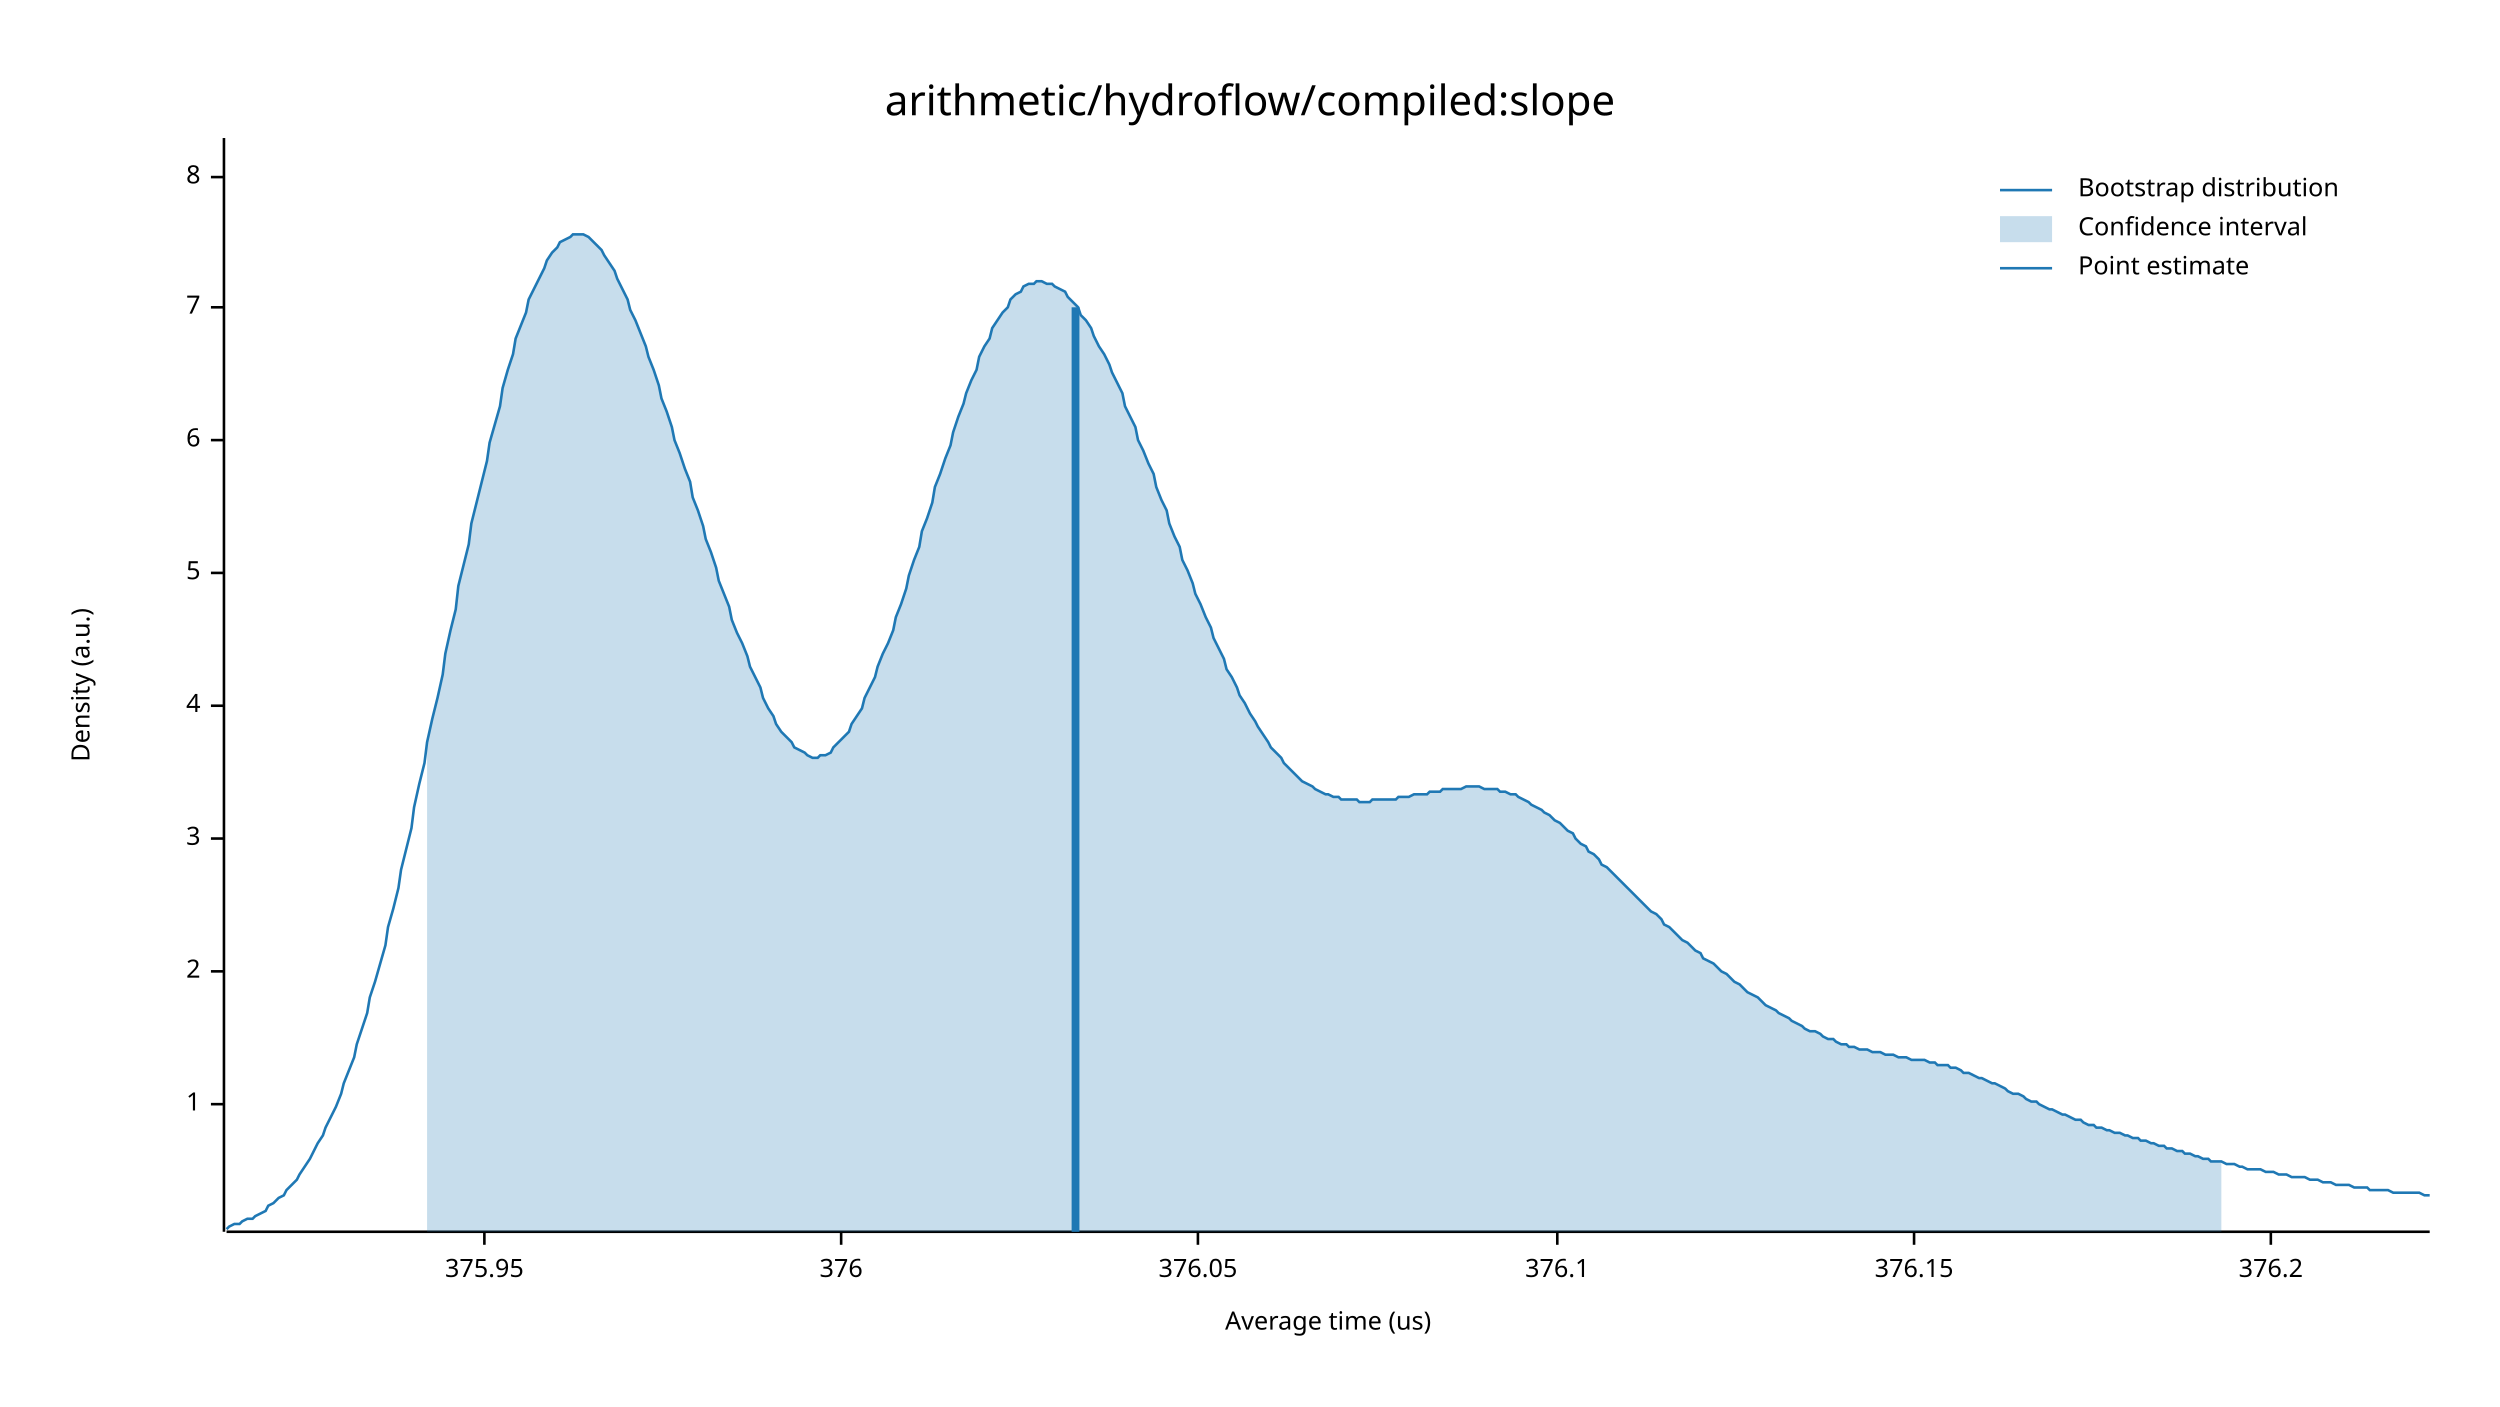
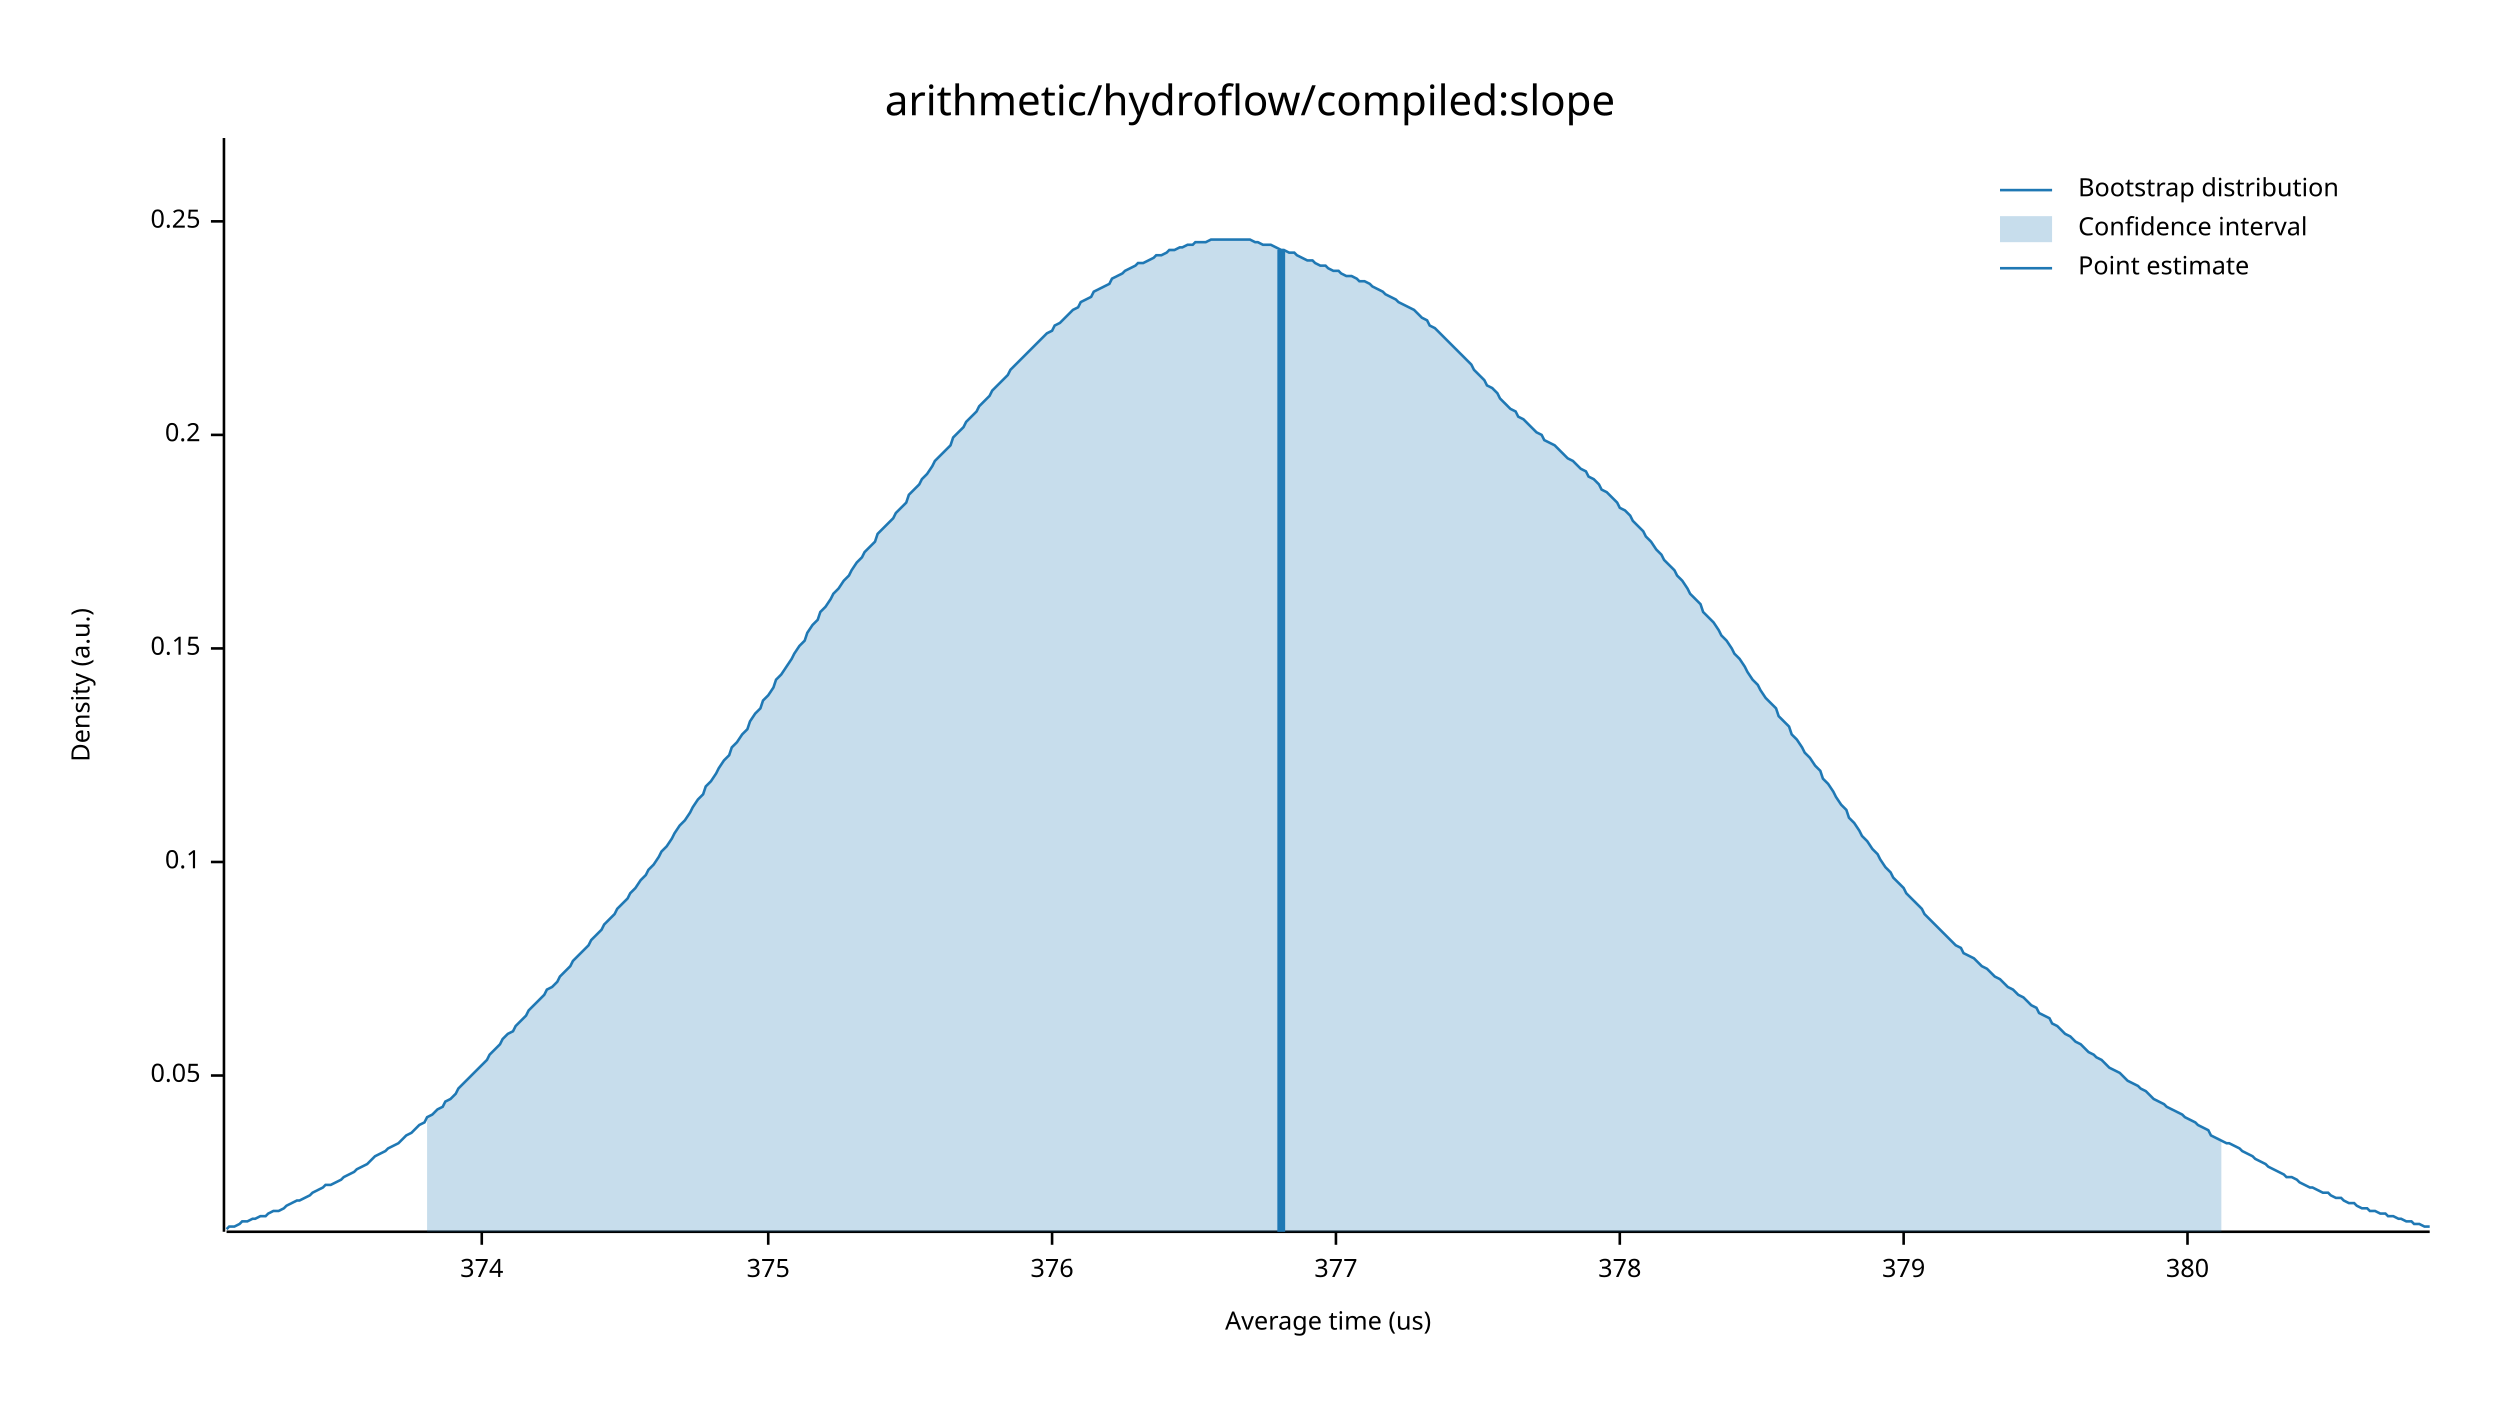
<svg xmlns="http://www.w3.org/2000/svg" width="960" height="540" viewBox="0 0 960 540">
  <text x="480" y="32" dy="0.76em" text-anchor="middle" font-family="sans-serif" font-size="16.129" opacity="1" fill="#000000">
arithmetic/hydroflow/compiled:slope
</text>
  <text x="27" y="263" dy="0.76em" text-anchor="middle" font-family="sans-serif" font-size="9.677" opacity="1" fill="#000000" transform="rotate(270, 27, 263)">
Density (a.u.)
</text>
  <text x="510" y="513" dy="-0.5ex" text-anchor="middle" font-family="sans-serif" font-size="9.677" opacity="1" fill="#000000">
Average time (us)
</text>
  <polyline fill="none" opacity="1" stroke="#000000" stroke-width="1" points="86,53 86,473 " />
-   <text x="77" y="424" dy="0.5ex" text-anchor="end" font-family="sans-serif" font-size="9.677" opacity="1" fill="#000000">
- 1
+   <text x="77" y="413" dy="0.5ex" text-anchor="end" font-family="sans-serif" font-size="9.677" opacity="1" fill="#000000">
+ 0.05
</text>
-   <polyline fill="none" opacity="1" stroke="#000000" stroke-width="1" points="81,424 86,424 " />
-   <text x="77" y="373" dy="0.5ex" text-anchor="end" font-family="sans-serif" font-size="9.677" opacity="1" fill="#000000">
- 2
+   <polyline fill="none" opacity="1" stroke="#000000" stroke-width="1" points="81,413 86,413 " />
+   <text x="77" y="331" dy="0.5ex" text-anchor="end" font-family="sans-serif" font-size="9.677" opacity="1" fill="#000000">
+ 0.1
</text>
-   <polyline fill="none" opacity="1" stroke="#000000" stroke-width="1" points="81,373 86,373 " />
-   <text x="77" y="322" dy="0.5ex" text-anchor="end" font-family="sans-serif" font-size="9.677" opacity="1" fill="#000000">
- 3
+   <polyline fill="none" opacity="1" stroke="#000000" stroke-width="1" points="81,331 86,331 " />
+   <text x="77" y="249" dy="0.5ex" text-anchor="end" font-family="sans-serif" font-size="9.677" opacity="1" fill="#000000">
+ 0.15
</text>
-   <polyline fill="none" opacity="1" stroke="#000000" stroke-width="1" points="81,322 86,322 " />
-   <text x="77" y="271" dy="0.5ex" text-anchor="end" font-family="sans-serif" font-size="9.677" opacity="1" fill="#000000">
- 4
+   <polyline fill="none" opacity="1" stroke="#000000" stroke-width="1" points="81,249 86,249 " />
+   <text x="77" y="167" dy="0.5ex" text-anchor="end" font-family="sans-serif" font-size="9.677" opacity="1" fill="#000000">
+ 0.2
</text>
-   <polyline fill="none" opacity="1" stroke="#000000" stroke-width="1" points="81,271 86,271 " />
-   <text x="77" y="220" dy="0.5ex" text-anchor="end" font-family="sans-serif" font-size="9.677" opacity="1" fill="#000000">
- 5
+   <polyline fill="none" opacity="1" stroke="#000000" stroke-width="1" points="81,167 86,167 " />
+   <text x="77" y="85" dy="0.5ex" text-anchor="end" font-family="sans-serif" font-size="9.677" opacity="1" fill="#000000">
+ 0.25
</text>
-   <polyline fill="none" opacity="1" stroke="#000000" stroke-width="1" points="81,220 86,220 " />
-   <text x="77" y="169" dy="0.5ex" text-anchor="end" font-family="sans-serif" font-size="9.677" opacity="1" fill="#000000">
- 6
+   <polyline fill="none" opacity="1" stroke="#000000" stroke-width="1" points="81,85 86,85 " />
+   <polyline fill="none" opacity="1" stroke="#000000" stroke-width="1" points="87,473 933,473 " />
+   <text x="185" y="483" dy="0.76em" text-anchor="middle" font-family="sans-serif" font-size="9.677" opacity="1" fill="#000000">
+ 374
</text>
-   <polyline fill="none" opacity="1" stroke="#000000" stroke-width="1" points="81,169 86,169 " />
-   <text x="77" y="118" dy="0.5ex" text-anchor="end" font-family="sans-serif" font-size="9.677" opacity="1" fill="#000000">
- 7
+   <polyline fill="none" opacity="1" stroke="#000000" stroke-width="1" points="185,473 185,478 " />
+   <text x="295" y="483" dy="0.76em" text-anchor="middle" font-family="sans-serif" font-size="9.677" opacity="1" fill="#000000">
+ 375
</text>
-   <polyline fill="none" opacity="1" stroke="#000000" stroke-width="1" points="81,118 86,118 " />
-   <text x="77" y="68" dy="0.5ex" text-anchor="end" font-family="sans-serif" font-size="9.677" opacity="1" fill="#000000">
- 8
- </text>
-   <polyline fill="none" opacity="1" stroke="#000000" stroke-width="1" points="81,68 86,68 " />
-   <polyline fill="none" opacity="1" stroke="#000000" stroke-width="1" points="87,473 933,473 " />
-   <text x="186" y="483" dy="0.76em" text-anchor="middle" font-family="sans-serif" font-size="9.677" opacity="1" fill="#000000">
- 375.95
- </text>
-   <polyline fill="none" opacity="1" stroke="#000000" stroke-width="1" points="186,473 186,478 " />
-   <text x="323" y="483" dy="0.76em" text-anchor="middle" font-family="sans-serif" font-size="9.677" opacity="1" fill="#000000">
+   <polyline fill="none" opacity="1" stroke="#000000" stroke-width="1" points="295,473 295,478 " />
+   <text x="404" y="483" dy="0.76em" text-anchor="middle" font-family="sans-serif" font-size="9.677" opacity="1" fill="#000000">
376
</text>
-   <polyline fill="none" opacity="1" stroke="#000000" stroke-width="1" points="323,473 323,478 " />
-   <text x="460" y="483" dy="0.76em" text-anchor="middle" font-family="sans-serif" font-size="9.677" opacity="1" fill="#000000">
- 376.05
+   <polyline fill="none" opacity="1" stroke="#000000" stroke-width="1" points="404,473 404,478 " />
+   <text x="513" y="483" dy="0.76em" text-anchor="middle" font-family="sans-serif" font-size="9.677" opacity="1" fill="#000000">
+ 377
</text>
-   <polyline fill="none" opacity="1" stroke="#000000" stroke-width="1" points="460,473 460,478 " />
-   <text x="598" y="483" dy="0.76em" text-anchor="middle" font-family="sans-serif" font-size="9.677" opacity="1" fill="#000000">
- 376.1
+   <polyline fill="none" opacity="1" stroke="#000000" stroke-width="1" points="513,473 513,478 " />
+   <text x="622" y="483" dy="0.76em" text-anchor="middle" font-family="sans-serif" font-size="9.677" opacity="1" fill="#000000">
+ 378
</text>
-   <polyline fill="none" opacity="1" stroke="#000000" stroke-width="1" points="598,473 598,478 " />
-   <text x="735" y="483" dy="0.76em" text-anchor="middle" font-family="sans-serif" font-size="9.677" opacity="1" fill="#000000">
- 376.15
+   <polyline fill="none" opacity="1" stroke="#000000" stroke-width="1" points="622,473 622,478 " />
+   <text x="731" y="483" dy="0.76em" text-anchor="middle" font-family="sans-serif" font-size="9.677" opacity="1" fill="#000000">
+ 379
</text>
-   <polyline fill="none" opacity="1" stroke="#000000" stroke-width="1" points="735,473 735,478 " />
-   <text x="872" y="483" dy="0.76em" text-anchor="middle" font-family="sans-serif" font-size="9.677" opacity="1" fill="#000000">
- 376.2
+   <polyline fill="none" opacity="1" stroke="#000000" stroke-width="1" points="731,473 731,478 " />
+   <text x="840" y="483" dy="0.76em" text-anchor="middle" font-family="sans-serif" font-size="9.677" opacity="1" fill="#000000">
+ 380
</text>
-   <polyline fill="none" opacity="1" stroke="#000000" stroke-width="1" points="872,473 872,478 " />
-   <polyline fill="none" opacity="1" stroke="#1F78B4" stroke-width="1" points="87,472 88,471 90,470 92,470 93,469 95,468 97,468 98,467 100,466 102,465 103,463 105,462 107,460 109,459 110,457 112,455 114,453 115,451 117,448 119,445 120,443 122,439 124,436 125,433 127,429 129,425 131,420 132,416 134,411 136,406 137,401 139,395 141,389 142,383 144,377 146,370 148,363 149,356 151,349 153,341 154,334 156,326 158,318 159,310 161,301 163,293 164,285 166,276 168,268 170,259 171,251 173,242 175,234 176,225 178,217 180,209 181,201 183,193 185,185 187,177 188,170 190,163 192,156 193,149 195,142 197,136 198,130 200,125 202,120 203,115 205,111 207,107 209,103 210,100 212,97 214,95 215,93 217,92 219,91 220,90 222,90 224,90 226,91 227,92 229,94 231,96 232,98 234,101 236,104 237,107 239,111 241,115 242,119 244,123 246,128 248,133 249,137 251,142 253,148 254,153 256,158 258,164 259,169 261,174 263,180 265,185 266,191 268,196 270,202 271,207 273,212 275,218 276,223 278,228 280,233 281,238 283,243 285,247 287,252 288,256 290,260 292,264 293,268 295,272 297,275 298,278 300,281 302,283 304,285 305,287 307,288 309,289 310,290 312,291 314,291 315,290 317,290 319,289 320,287 322,285 324,283 326,281 327,278 329,275 331,272 332,268 334,264 336,260 337,256 339,251 341,247 343,242 344,237 346,232 348,226 349,221 351,215 353,210 354,204 356,199 358,193 359,187 361,182 363,176 365,171 366,166 368,160 370,155 371,151 373,146 375,142 376,137 378,133 380,130 381,126 383,123 385,120 387,118 388,115 390,113 392,112 393,110 395,109 397,109 398,108 400,108 402,109 404,109 405,110 407,111 409,112 410,114 412,116 414,118 415,121 417,123 419,126 420,129 422,133 424,136 426,140 427,143 429,147 431,151 432,156 434,160 436,164 437,169 439,173 441,178 443,182 444,187 446,192 448,196 449,201 451,206 453,210 454,215 456,219 458,224 459,228 461,232 463,237 465,241 466,245 468,249 470,253 471,257 473,260 475,264 476,267 478,270 480,274 482,277 483,279 485,282 487,285 488,287 490,289 492,291 493,293 495,295 497,297 498,298 500,300 502,301 504,302 505,303 507,304 509,305 510,305 512,306 514,306 515,307 517,307 519,307 521,307 522,308 524,308 526,308 527,307 529,307 531,307 532,307 534,307 536,307 537,306 539,306 541,306 543,305 544,305 546,305 548,305 549,304 551,304 553,304 554,303 556,303 558,303 560,303 561,303 563,302 565,302 566,302 568,302 570,303 571,303 573,303 575,303 576,304 578,304 580,305 582,305 583,306 585,307 587,308 588,309 590,310 592,311 593,312 595,313 597,315 599,316 600,317 602,319 604,320 605,322 607,324 609,325 610,327 612,328 614,330 615,332 617,333 619,335 621,337 622,338 624,340 626,342 627,343 629,345 631,347 632,348 634,350 636,351 638,353 639,355 641,356 643,358 644,359 646,361 648,362 649,363 651,365 653,366 654,368 656,369 658,370 660,372 661,373 663,374 665,376 666,377 668,378 670,380 671,381 673,382 675,383 676,384 678,386 680,387 682,388 683,389 685,390 687,391 688,392 690,393 692,394 693,395 695,396 697,396 699,397 700,398 702,399 704,399 705,400 707,401 709,401 710,402 712,402 714,403 715,403 717,403 719,404 721,404 722,404 724,405 726,405 727,405 729,406 731,406 732,406 734,407 736,407 738,407 739,407 741,408 743,408 744,409 746,409 748,409 749,410 751,410 753,411 754,412 756,412 758,413 760,414 761,414 763,415 765,416 766,416 768,417 770,418 771,419 773,420 775,420 777,421 778,422 780,423 782,423 783,424 785,425 787,426 788,426 790,427 792,428 793,428 795,429 797,430 799,430 800,431 802,432 804,432 805,433 807,433 809,434 810,434 812,435 814,435 816,436 817,436 819,437 821,437 822,438 824,438 826,439 827,439 829,440 831,440 832,441 834,441 836,442 838,442 839,443 841,443 843,444 844,444 846,445 848,445 849,446 851,446 853,446 855,447 856,447 858,447 860,448 861,448 863,449 865,449 866,449 868,449 870,450 871,450 873,450 875,451 877,451 878,451 880,452 882,452 883,452 885,452 887,453 888,453 890,453 892,454 894,454 895,454 897,455 899,455 900,455 902,455 904,456 905,456 907,456 909,456 910,457 912,457 914,457 916,457 917,457 919,458 921,458 922,458 924,458 926,458 927,458 929,458 931,459 933,459 " />
-   <polygon opacity="0.25" fill="#1F78B4" points="164,285 166,276 168,268 170,259 171,251 173,242 175,234 176,225 178,217 180,209 181,201 183,193 185,185 187,177 188,170 190,163 192,156 193,149 195,142 197,136 198,130 200,125 202,120 203,115 205,111 207,107 209,103 210,100 212,97 214,95 215,93 217,92 219,91 220,90 222,90 224,90 226,91 227,92 229,94 231,96 232,98 234,101 236,104 237,107 239,111 241,115 242,119 244,123 246,128 248,133 249,137 251,142 253,148 254,153 256,158 258,164 259,169 261,174 263,180 265,185 266,191 268,196 270,202 271,207 273,212 275,218 276,223 278,228 280,233 281,238 283,243 285,247 287,252 288,256 290,260 292,264 293,268 295,272 297,275 298,278 300,281 302,283 304,285 305,287 307,288 309,289 310,290 312,291 314,291 315,290 317,290 319,289 320,287 322,285 324,283 326,281 327,278 329,275 331,272 332,268 334,264 336,260 337,256 339,251 341,247 343,242 344,237 346,232 348,226 349,221 351,215 353,210 354,204 356,199 358,193 359,187 361,182 363,176 365,171 366,166 368,160 370,155 371,151 373,146 375,142 376,137 378,133 380,130 381,126 383,123 385,120 387,118 388,115 390,113 392,112 393,110 395,109 397,109 398,108 400,108 402,109 404,109 405,110 407,111 409,112 410,114 412,116 414,118 415,121 417,123 419,126 420,129 422,133 424,136 426,140 427,143 429,147 431,151 432,156 434,160 436,164 437,169 439,173 441,178 443,182 444,187 446,192 448,196 449,201 451,206 453,210 454,215 456,219 458,224 459,228 461,232 463,237 465,241 466,245 468,249 470,253 471,257 473,260 475,264 476,267 478,270 480,274 482,277 483,279 485,282 487,285 488,287 490,289 492,291 493,293 495,295 497,297 498,298 500,300 502,301 504,302 505,303 507,304 509,305 510,305 512,306 514,306 515,307 517,307 519,307 521,307 522,308 524,308 526,308 527,307 529,307 531,307 532,307 534,307 536,307 537,306 539,306 541,306 543,305 544,305 546,305 548,305 549,304 551,304 553,304 554,303 556,303 558,303 560,303 561,303 563,302 565,302 566,302 568,302 570,303 571,303 573,303 575,303 576,304 578,304 580,305 582,305 583,306 585,307 587,308 588,309 590,310 592,311 593,312 595,313 597,315 599,316 600,317 602,319 604,320 605,322 607,324 609,325 610,327 612,328 614,330 615,332 617,333 619,335 621,337 622,338 624,340 626,342 627,343 629,345 631,347 632,348 634,350 636,351 638,353 639,355 641,356 643,358 644,359 646,361 648,362 649,363 651,365 653,366 654,368 656,369 658,370 660,372 661,373 663,374 665,376 666,377 668,378 670,380 671,381 673,382 675,383 676,384 678,386 680,387 682,388 683,389 685,390 687,391 688,392 690,393 692,394 693,395 695,396 697,396 699,397 700,398 702,399 704,399 705,400 707,401 709,401 710,402 712,402 714,403 715,403 717,403 719,404 721,404 722,404 724,405 726,405 727,405 729,406 731,406 732,406 734,407 736,407 738,407 739,407 741,408 743,408 744,409 746,409 748,409 749,410 751,410 753,411 754,412 756,412 758,413 760,414 761,414 763,415 765,416 766,416 768,417 770,418 771,419 773,420 775,420 777,421 778,422 780,423 782,423 783,424 785,425 787,426 788,426 790,427 792,428 793,428 795,429 797,430 799,430 800,431 802,432 804,432 805,433 807,433 809,434 810,434 812,435 814,435 816,436 817,436 819,437 821,437 822,438 824,438 826,439 827,439 829,440 831,440 832,441 834,441 836,442 838,442 839,443 841,443 843,444 844,444 846,445 848,445 849,446 851,446 853,446 853,473 164,473 " />
-   <polyline fill="none" opacity="1" stroke="#1F78B4" stroke-width="3" points="413,473 413,118 " />
+   <polyline fill="none" opacity="1" stroke="#000000" stroke-width="1" points="840,473 840,478 " />
+   <polyline fill="none" opacity="1" stroke="#1F78B4" stroke-width="1" points="87,472 88,471 90,471 92,470 93,469 95,469 97,468 98,468 100,467 102,467 103,466 105,465 107,465 109,464 110,463 112,462 114,461 115,461 117,460 119,459 120,458 122,457 124,456 125,455 127,455 129,454 131,453 132,452 134,451 136,450 137,449 139,448 141,447 142,446 144,444 146,443 148,442 149,441 151,440 153,439 154,438 156,436 158,435 159,434 161,432 163,431 164,429 166,428 168,426 170,425 171,423 173,422 175,420 176,418 178,416 180,414 181,413 183,411 185,409 187,407 188,405 190,403 192,401 193,399 195,397 197,396 198,394 200,392 202,390 203,388 205,386 207,384 209,382 210,380 212,379 214,377 215,375 217,373 219,371 220,369 222,367 224,365 226,363 227,361 229,359 231,357 232,355 234,353 236,351 237,349 239,347 241,345 242,343 244,341 246,338 248,336 249,334 251,332 253,329 254,327 256,325 258,322 259,320 261,317 263,315 265,312 266,310 268,307 270,305 271,302 273,300 275,297 276,295 278,292 280,290 281,287 283,285 285,282 287,280 288,277 290,274 292,272 293,269 295,267 297,264 298,261 300,259 302,256 304,253 305,251 307,248 309,246 310,243 312,240 314,238 315,235 317,233 319,230 320,228 322,226 324,223 326,221 327,219 329,216 331,214 332,212 334,210 336,208 337,205 339,203 341,201 343,199 344,197 346,195 348,193 349,190 351,188 353,186 354,184 356,182 358,179 359,177 361,175 363,173 365,171 366,168 368,166 370,164 371,162 373,160 375,158 376,156 378,154 380,152 381,150 383,148 385,146 387,144 388,142 390,140 392,138 393,137 395,135 397,133 398,132 400,130 402,128 404,127 405,125 407,124 409,122 410,121 412,119 414,118 415,116 417,115 419,114 420,112 422,111 424,110 426,109 427,107 429,106 431,105 432,104 434,103 436,102 437,101 439,101 441,100 443,99 444,98 446,98 448,97 449,96 451,96 453,95 454,95 456,94 458,94 459,93 461,93 463,93 465,92 466,92 468,92 470,92 471,92 473,92 475,92 476,92 478,92 480,92 482,93 483,93 485,94 487,94 488,94 490,95 492,96 493,96 495,97 497,97 498,98 500,99 502,100 504,100 505,101 507,102 509,102 510,103 512,104 514,104 515,105 517,106 519,106 521,107 522,108 524,108 526,109 527,110 529,111 531,112 532,113 534,114 536,115 537,116 539,117 541,118 543,119 544,120 546,122 548,123 549,125 551,126 553,128 554,129 556,131 558,133 560,135 561,136 563,138 565,140 566,142 568,144 570,146 571,148 573,149 575,151 576,153 578,155 580,157 582,158 583,160 585,161 587,163 588,164 590,166 592,167 593,169 595,170 597,171 599,173 600,174 602,176 604,177 605,178 607,180 609,181 610,183 612,184 614,186 615,188 617,189 619,191 621,193 622,195 624,196 626,198 627,200 629,202 631,204 632,206 634,208 636,211 638,213 639,215 641,217 643,219 644,221 646,223 648,226 649,228 651,230 653,232 654,235 656,237 658,239 660,242 661,244 663,246 665,249 666,251 668,253 670,256 671,258 673,261 675,263 676,265 678,268 680,270 682,272 683,275 685,277 687,279 688,282 690,284 692,287 693,289 695,291 697,294 699,296 700,299 702,301 704,304 705,306 707,309 709,311 710,314 712,316 714,319 715,321 717,323 719,326 721,328 722,330 724,333 726,335 727,337 729,339 731,341 732,343 734,345 736,347 738,349 739,351 741,353 743,355 744,356 746,358 748,360 749,361 751,363 753,364 754,366 756,367 758,368 760,370 761,371 763,372 765,374 766,375 768,376 770,378 771,379 773,380 775,382 777,383 778,384 780,386 782,387 783,389 785,390 787,391 788,393 790,394 792,396 793,397 795,398 797,400 799,401 800,402 802,404 804,405 805,406 807,407 809,409 810,410 812,411 814,412 816,414 817,415 819,416 821,417 822,418 824,419 826,421 827,422 829,423 831,424 832,425 834,426 836,427 838,428 839,429 841,430 843,431 844,432 846,433 848,434 849,436 851,437 853,438 855,439 856,439 858,440 860,441 861,442 863,443 865,444 866,445 868,446 870,447 871,448 873,449 875,450 877,451 878,452 880,452 882,453 883,454 885,455 887,456 888,456 890,457 892,458 894,458 895,459 897,460 899,460 900,461 902,462 904,462 905,463 907,464 909,464 910,465 912,465 914,466 916,466 917,467 919,467 921,468 922,468 924,469 926,469 927,470 929,470 931,471 933,471 " />
+   <polygon opacity="0.25" fill="#1F78B4" points="164,429 166,428 168,426 170,425 171,423 173,422 175,420 176,418 178,416 180,414 181,413 183,411 185,409 187,407 188,405 190,403 192,401 193,399 195,397 197,396 198,394 200,392 202,390 203,388 205,386 207,384 209,382 210,380 212,379 214,377 215,375 217,373 219,371 220,369 222,367 224,365 226,363 227,361 229,359 231,357 232,355 234,353 236,351 237,349 239,347 241,345 242,343 244,341 246,338 248,336 249,334 251,332 253,329 254,327 256,325 258,322 259,320 261,317 263,315 265,312 266,310 268,307 270,305 271,302 273,300 275,297 276,295 278,292 280,290 281,287 283,285 285,282 287,280 288,277 290,274 292,272 293,269 295,267 297,264 298,261 300,259 302,256 304,253 305,251 307,248 309,246 310,243 312,240 314,238 315,235 317,233 319,230 320,228 322,226 324,223 326,221 327,219 329,216 331,214 332,212 334,210 336,208 337,205 339,203 341,201 343,199 344,197 346,195 348,193 349,190 351,188 353,186 354,184 356,182 358,179 359,177 361,175 363,173 365,171 366,168 368,166 370,164 371,162 373,160 375,158 376,156 378,154 380,152 381,150 383,148 385,146 387,144 388,142 390,140 392,138 393,137 395,135 397,133 398,132 400,130 402,128 404,127 405,125 407,124 409,122 410,121 412,119 414,118 415,116 417,115 419,114 420,112 422,111 424,110 426,109 427,107 429,106 431,105 432,104 434,103 436,102 437,101 439,101 441,100 443,99 444,98 446,98 448,97 449,96 451,96 453,95 454,95 456,94 458,94 459,93 461,93 463,93 465,92 466,92 468,92 470,92 471,92 473,92 475,92 476,92 478,92 480,92 482,93 483,93 485,94 487,94 488,94 490,95 492,96 493,96 495,97 497,97 498,98 500,99 502,100 504,100 505,101 507,102 509,102 510,103 512,104 514,104 515,105 517,106 519,106 521,107 522,108 524,108 526,109 527,110 529,111 531,112 532,113 534,114 536,115 537,116 539,117 541,118 543,119 544,120 546,122 548,123 549,125 551,126 553,128 554,129 556,131 558,133 560,135 561,136 563,138 565,140 566,142 568,144 570,146 571,148 573,149 575,151 576,153 578,155 580,157 582,158 583,160 585,161 587,163 588,164 590,166 592,167 593,169 595,170 597,171 599,173 600,174 602,176 604,177 605,178 607,180 609,181 610,183 612,184 614,186 615,188 617,189 619,191 621,193 622,195 624,196 626,198 627,200 629,202 631,204 632,206 634,208 636,211 638,213 639,215 641,217 643,219 644,221 646,223 648,226 649,228 651,230 653,232 654,235 656,237 658,239 660,242 661,244 663,246 665,249 666,251 668,253 670,256 671,258 673,261 675,263 676,265 678,268 680,270 682,272 683,275 685,277 687,279 688,282 690,284 692,287 693,289 695,291 697,294 699,296 700,299 702,301 704,304 705,306 707,309 709,311 710,314 712,316 714,319 715,321 717,323 719,326 721,328 722,330 724,333 726,335 727,337 729,339 731,341 732,343 734,345 736,347 738,349 739,351 741,353 743,355 744,356 746,358 748,360 749,361 751,363 753,364 754,366 756,367 758,368 760,370 761,371 763,372 765,374 766,375 768,376 770,378 771,379 773,380 775,382 777,383 778,384 780,386 782,387 783,389 785,390 787,391 788,393 790,394 792,396 793,397 795,398 797,400 799,401 800,402 802,404 804,405 805,406 807,407 809,409 810,410 812,411 814,412 816,414 817,415 819,416 821,417 822,418 824,419 826,421 827,422 829,423 831,424 832,425 834,426 836,427 838,428 839,429 841,430 843,431 844,432 846,433 848,434 849,436 851,437 853,438 853,473 164,473 " />
+   <polyline fill="none" opacity="1" stroke="#1F78B4" stroke-width="3" points="492,473 492,96 " />
  <text x="798" y="68" dy="0.76em" text-anchor="start" font-family="sans-serif" font-size="9.677" opacity="1" fill="#000000">
Bootstrap distribution
</text>
  <text x="798" y="83" dy="0.76em" text-anchor="start" font-family="sans-serif" font-size="9.677" opacity="1" fill="#000000">
Confidence interval
</text>
  <text x="798" y="98" dy="0.76em" text-anchor="start" font-family="sans-serif" font-size="9.677" opacity="1" fill="#000000">
Point estimate
</text>
  <polyline fill="none" opacity="1" stroke="#1F78B4" stroke-width="1" points="768,73 788,73 " />
  <rect x="768" y="83" width="20" height="10" opacity="0.25" fill="#1F78B4" stroke="none" />
  <polyline fill="none" opacity="1" stroke="#1F78B4" stroke-width="1" points="768,103 788,103 " />
</svg>
